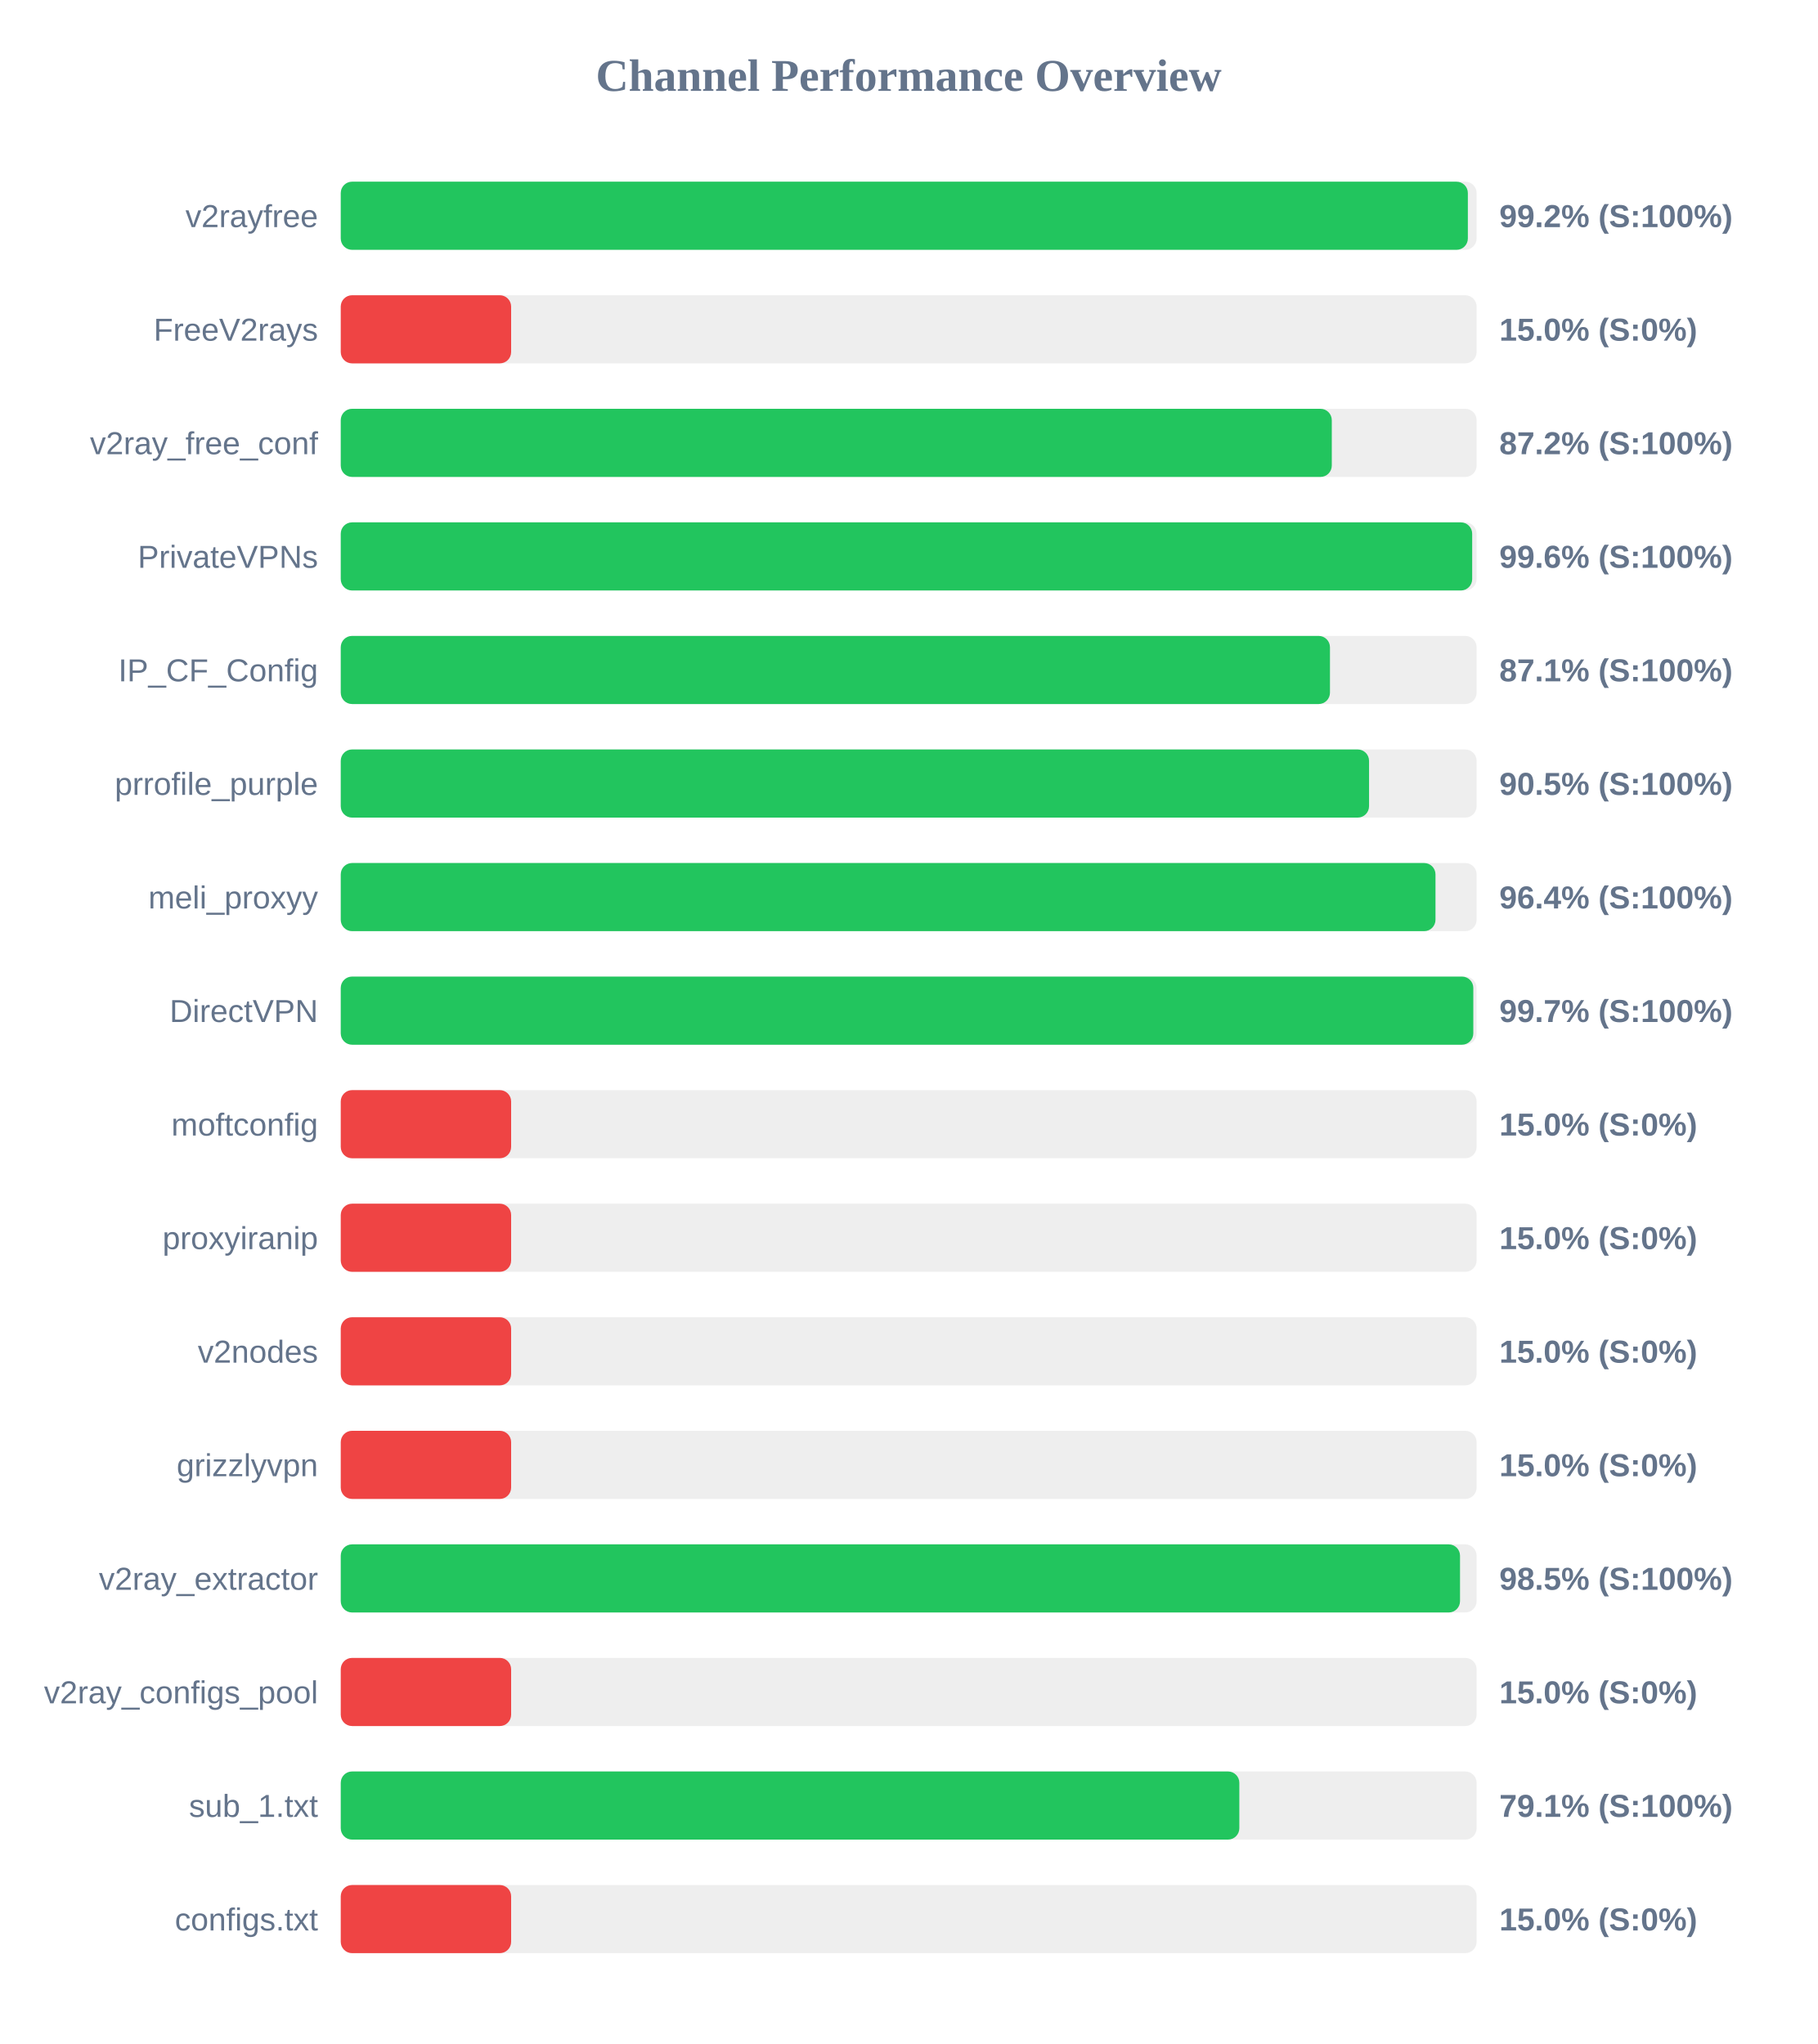
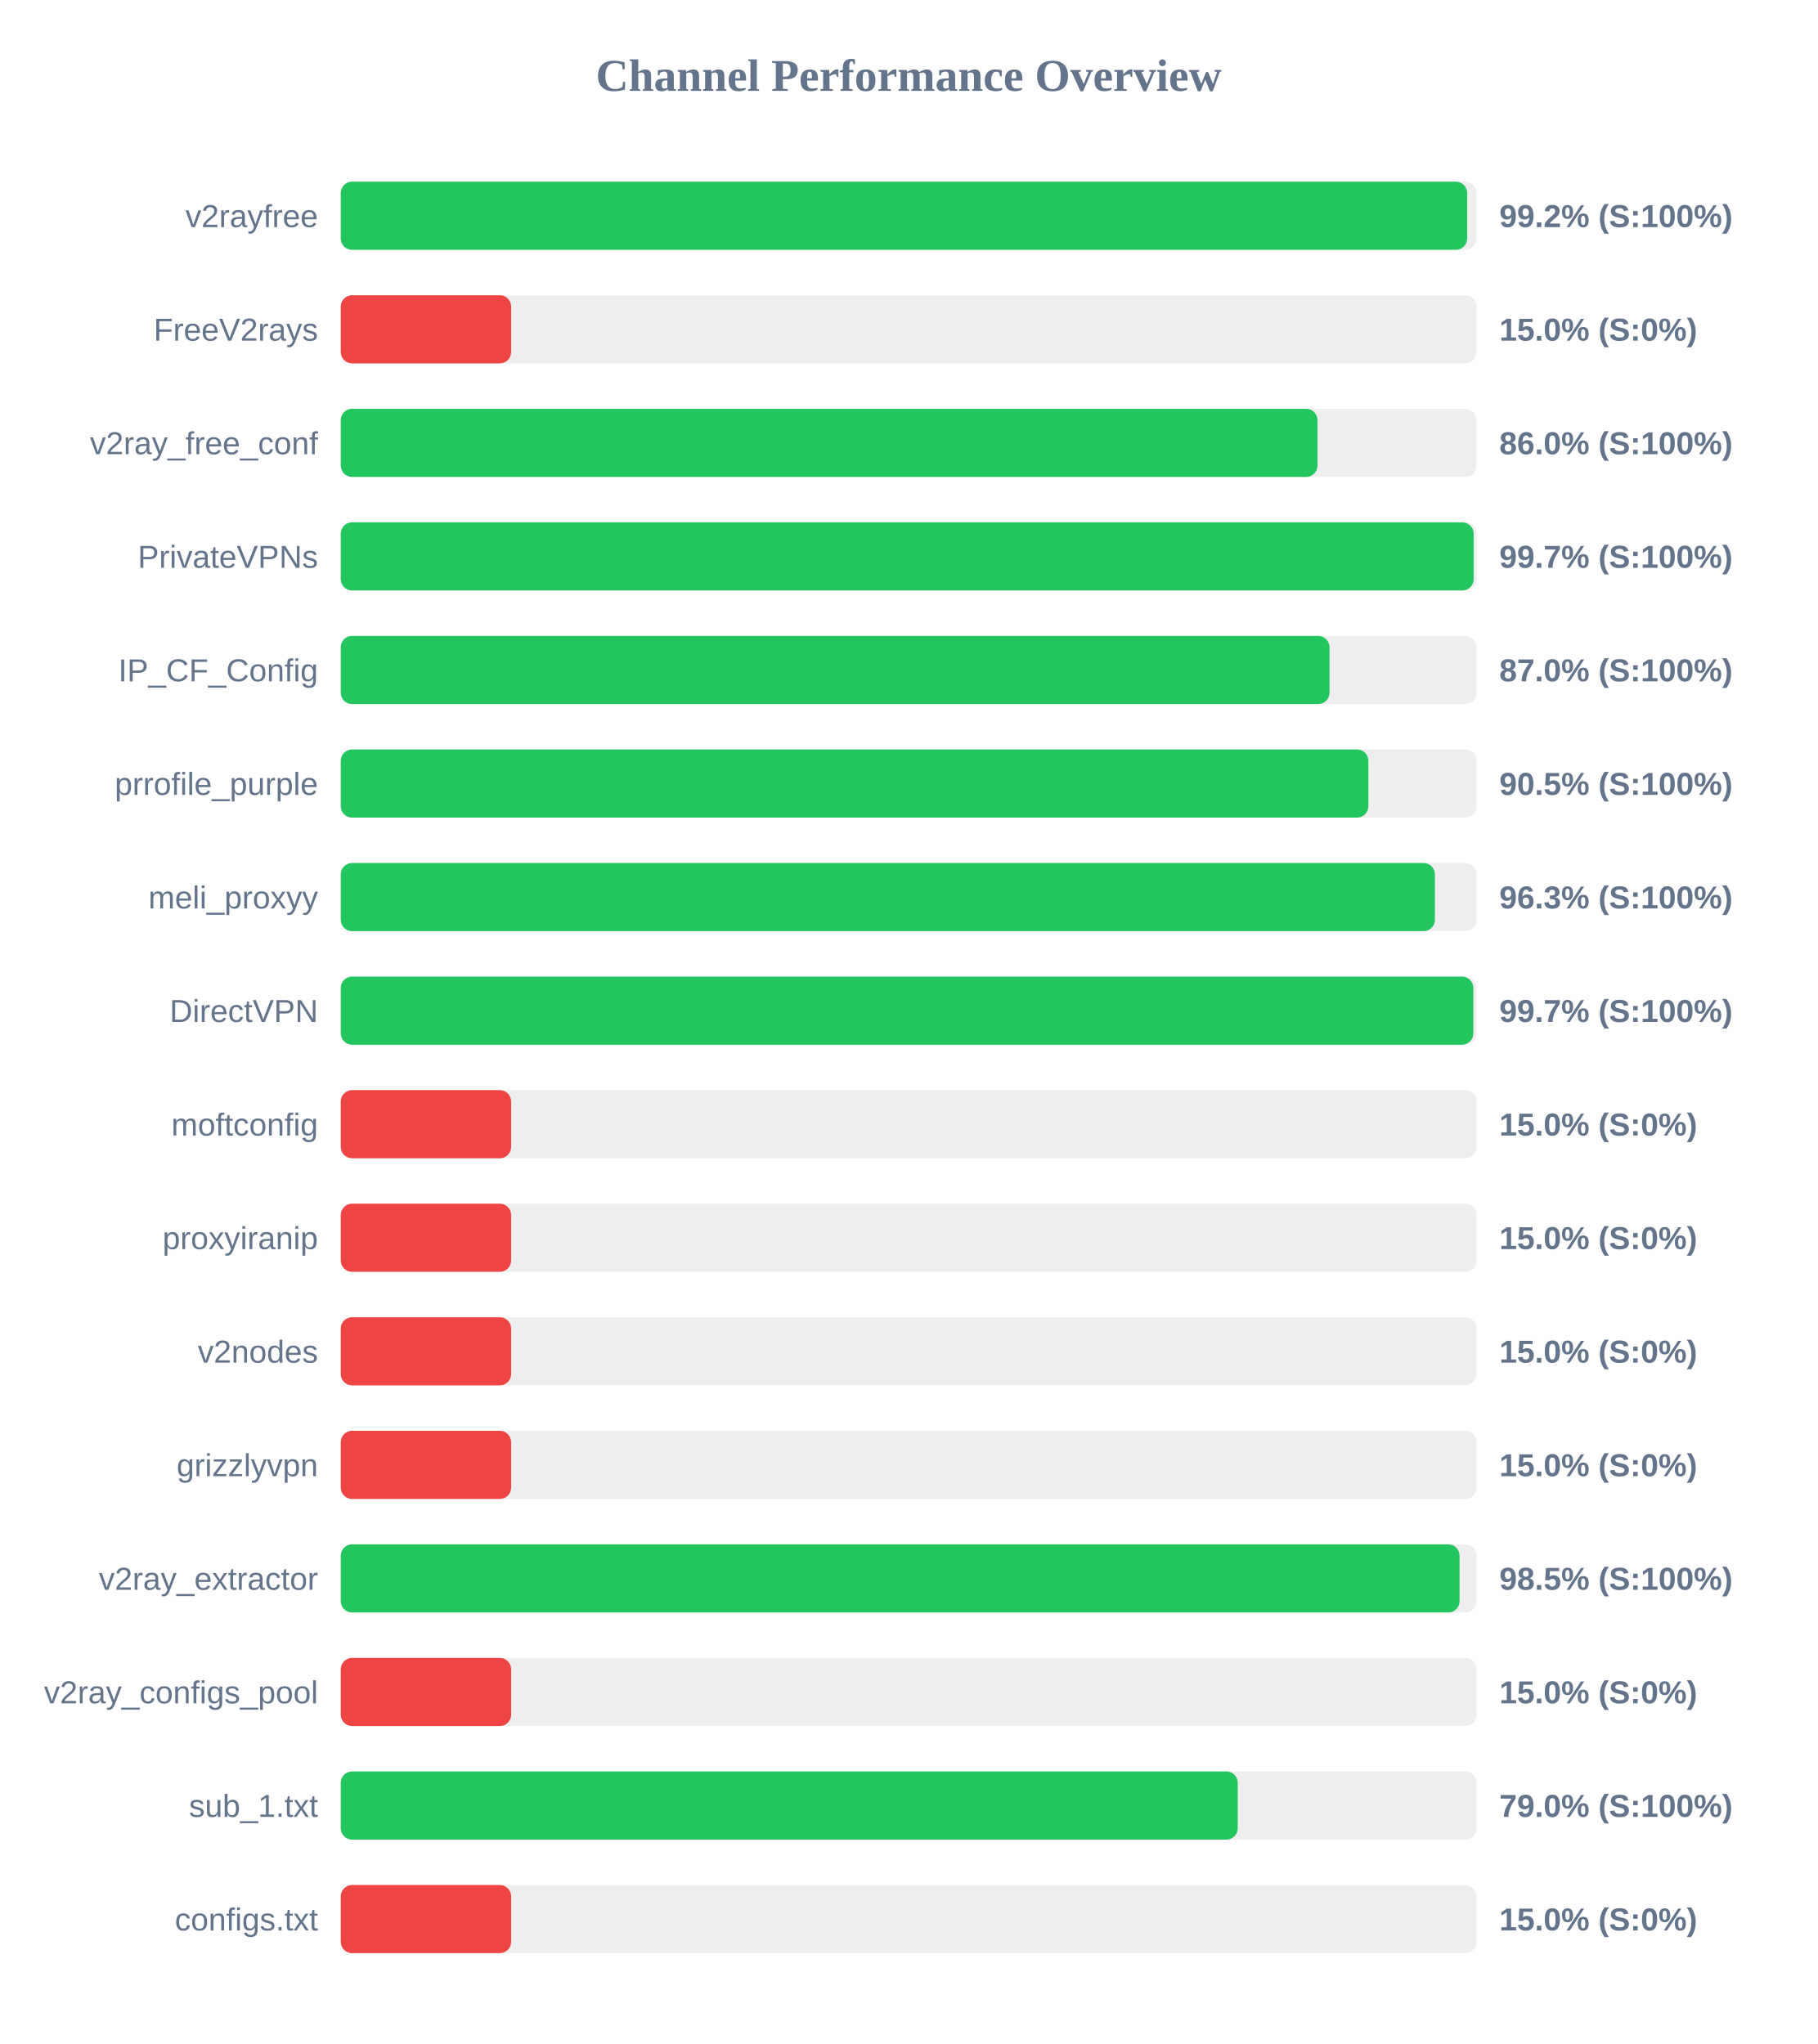
<svg xmlns="http://www.w3.org/2000/svg" width="800" height="900" version="1.1">
  <style>
        .row { font: 14px Arial; fill: #64748b; }
        .score { font: bold 14px Arial; fill: #64748b; }
    </style>
  <text x="400" y="40" text-anchor="middle" font-size="20px" font-weight="bold" fill="#64748b">Channel Performance Overview</text>
  <rect x="150" y="80" width="500" height="30" fill="#eee" rx="5" />
-   <rect x="150" y="80" width="496.15" height="30" fill="#22c55e" rx="5" />
+   <rect x="150" y="80" width="495.85" height="30" fill="#22c55e" rx="5" />
  <text x="140" y="100" text-anchor="end" class="row">v2rayfree</text>
  <text x="660" y="100" text-anchor="start" class="score">99.2% (S:100%)</text>
  <rect x="150" y="130" width="500" height="30" fill="#eee" rx="5" />
  <rect x="150" y="130" width="75.0" height="30" fill="#ef4444" rx="5" />
  <text x="140" y="150" text-anchor="end" class="row">FreeV2rays</text>
  <text x="660" y="150" text-anchor="start" class="score">15.0% (S:0%)</text>
  <rect x="150" y="180" width="500" height="30" fill="#eee" rx="5" />
-   <rect x="150" y="180" width="436.25" height="30" fill="#22c55e" rx="5" />
+   <rect x="150" y="180" width="429.95" height="30" fill="#22c55e" rx="5" />
  <text x="140" y="200" text-anchor="end" class="row">v2ray_free_conf</text>
-   <text x="660" y="200" text-anchor="start" class="score">87.2% (S:100%)</text>
+   <text x="660" y="200" text-anchor="start" class="score">86.0% (S:100%)</text>
  <rect x="150" y="230" width="500" height="30" fill="#eee" rx="5" />
-   <rect x="150" y="230" width="498.05" height="30" fill="#22c55e" rx="5" />
+   <rect x="150" y="230" width="498.7" height="30" fill="#22c55e" rx="5" />
  <text x="140" y="250" text-anchor="end" class="row">PrivateVPNs</text>
-   <text x="660" y="250" text-anchor="start" class="score">99.6% (S:100%)</text>
+   <text x="660" y="250" text-anchor="start" class="score">99.7% (S:100%)</text>
  <rect x="150" y="280" width="500" height="30" fill="#eee" rx="5" />
-   <rect x="150" y="280" width="435.45" height="30" fill="#22c55e" rx="5" />
+   <rect x="150" y="280" width="435.25" height="30" fill="#22c55e" rx="5" />
  <text x="140" y="300" text-anchor="end" class="row">IP_CF_Config</text>
-   <text x="660" y="300" text-anchor="start" class="score">87.1% (S:100%)</text>
+   <text x="660" y="300" text-anchor="start" class="score">87.0% (S:100%)</text>
  <rect x="150" y="330" width="500" height="30" fill="#eee" rx="5" />
-   <rect x="150" y="330" width="452.65" height="30" fill="#22c55e" rx="5" />
+   <rect x="150" y="330" width="452.35" height="30" fill="#22c55e" rx="5" />
  <text x="140" y="350" text-anchor="end" class="row">prrofile_purple</text>
  <text x="660" y="350" text-anchor="start" class="score">90.5% (S:100%)</text>
  <rect x="150" y="380" width="500" height="30" fill="#eee" rx="5" />
-   <rect x="150" y="380" width="481.9" height="30" fill="#22c55e" rx="5" />
+   <rect x="150" y="380" width="481.65" height="30" fill="#22c55e" rx="5" />
  <text x="140" y="400" text-anchor="end" class="row">meli_proxyy</text>
-   <text x="660" y="400" text-anchor="start" class="score">96.4% (S:100%)</text>
+   <text x="660" y="400" text-anchor="start" class="score">96.3% (S:100%)</text>
  <rect x="150" y="430" width="500" height="30" fill="#eee" rx="5" />
  <rect x="150" y="430" width="498.55" height="30" fill="#22c55e" rx="5" />
  <text x="140" y="450" text-anchor="end" class="row">DirectVPN</text>
  <text x="660" y="450" text-anchor="start" class="score">99.7% (S:100%)</text>
  <rect x="150" y="480" width="500" height="30" fill="#eee" rx="5" />
  <rect x="150" y="480" width="75.0" height="30" fill="#ef4444" rx="5" />
  <text x="140" y="500" text-anchor="end" class="row">moftconfig</text>
  <text x="660" y="500" text-anchor="start" class="score">15.0% (S:0%)</text>
  <rect x="150" y="530" width="500" height="30" fill="#eee" rx="5" />
  <rect x="150" y="530" width="75.0" height="30" fill="#ef4444" rx="5" />
  <text x="140" y="550" text-anchor="end" class="row">proxyiranip</text>
  <text x="660" y="550" text-anchor="start" class="score">15.0% (S:0%)</text>
  <rect x="150" y="580" width="500" height="30" fill="#eee" rx="5" />
  <rect x="150" y="580" width="75.0" height="30" fill="#ef4444" rx="5" />
  <text x="140" y="600" text-anchor="end" class="row">v2nodes</text>
  <text x="660" y="600" text-anchor="start" class="score">15.0% (S:0%)</text>
  <rect x="150" y="630" width="500" height="30" fill="#eee" rx="5" />
  <rect x="150" y="630" width="75.0" height="30" fill="#ef4444" rx="5" />
  <text x="140" y="650" text-anchor="end" class="row">grizzlyvpn</text>
  <text x="660" y="650" text-anchor="start" class="score">15.0% (S:0%)</text>
  <rect x="150" y="680" width="500" height="30" fill="#eee" rx="5" />
-   <rect x="150" y="680" width="492.7" height="30" fill="#22c55e" rx="5" />
+   <rect x="150" y="680" width="492.5" height="30" fill="#22c55e" rx="5" />
  <text x="140" y="700" text-anchor="end" class="row">v2ray_extractor</text>
  <text x="660" y="700" text-anchor="start" class="score">98.5% (S:100%)</text>
  <rect x="150" y="730" width="500" height="30" fill="#eee" rx="5" />
  <rect x="150" y="730" width="75.0" height="30" fill="#ef4444" rx="5" />
  <text x="140" y="750" text-anchor="end" class="row">v2ray_configs_pool</text>
  <text x="660" y="750" text-anchor="start" class="score">15.0% (S:0%)</text>
  <rect x="150" y="780" width="500" height="30" fill="#eee" rx="5" />
-   <rect x="150" y="780" width="395.55" height="30" fill="#22c55e" rx="5" />
+   <rect x="150" y="780" width="394.85" height="30" fill="#22c55e" rx="5" />
  <text x="140" y="800" text-anchor="end" class="row">sub_1.txt</text>
-   <text x="660" y="800" text-anchor="start" class="score">79.1% (S:100%)</text>
+   <text x="660" y="800" text-anchor="start" class="score">79.0% (S:100%)</text>
  <rect x="150" y="830" width="500" height="30" fill="#eee" rx="5" />
  <rect x="150" y="830" width="75.0" height="30" fill="#ef4444" rx="5" />
  <text x="140" y="850" text-anchor="end" class="row">configs.txt</text>
  <text x="660" y="850" text-anchor="start" class="score">15.0% (S:0%)</text>
</svg>
